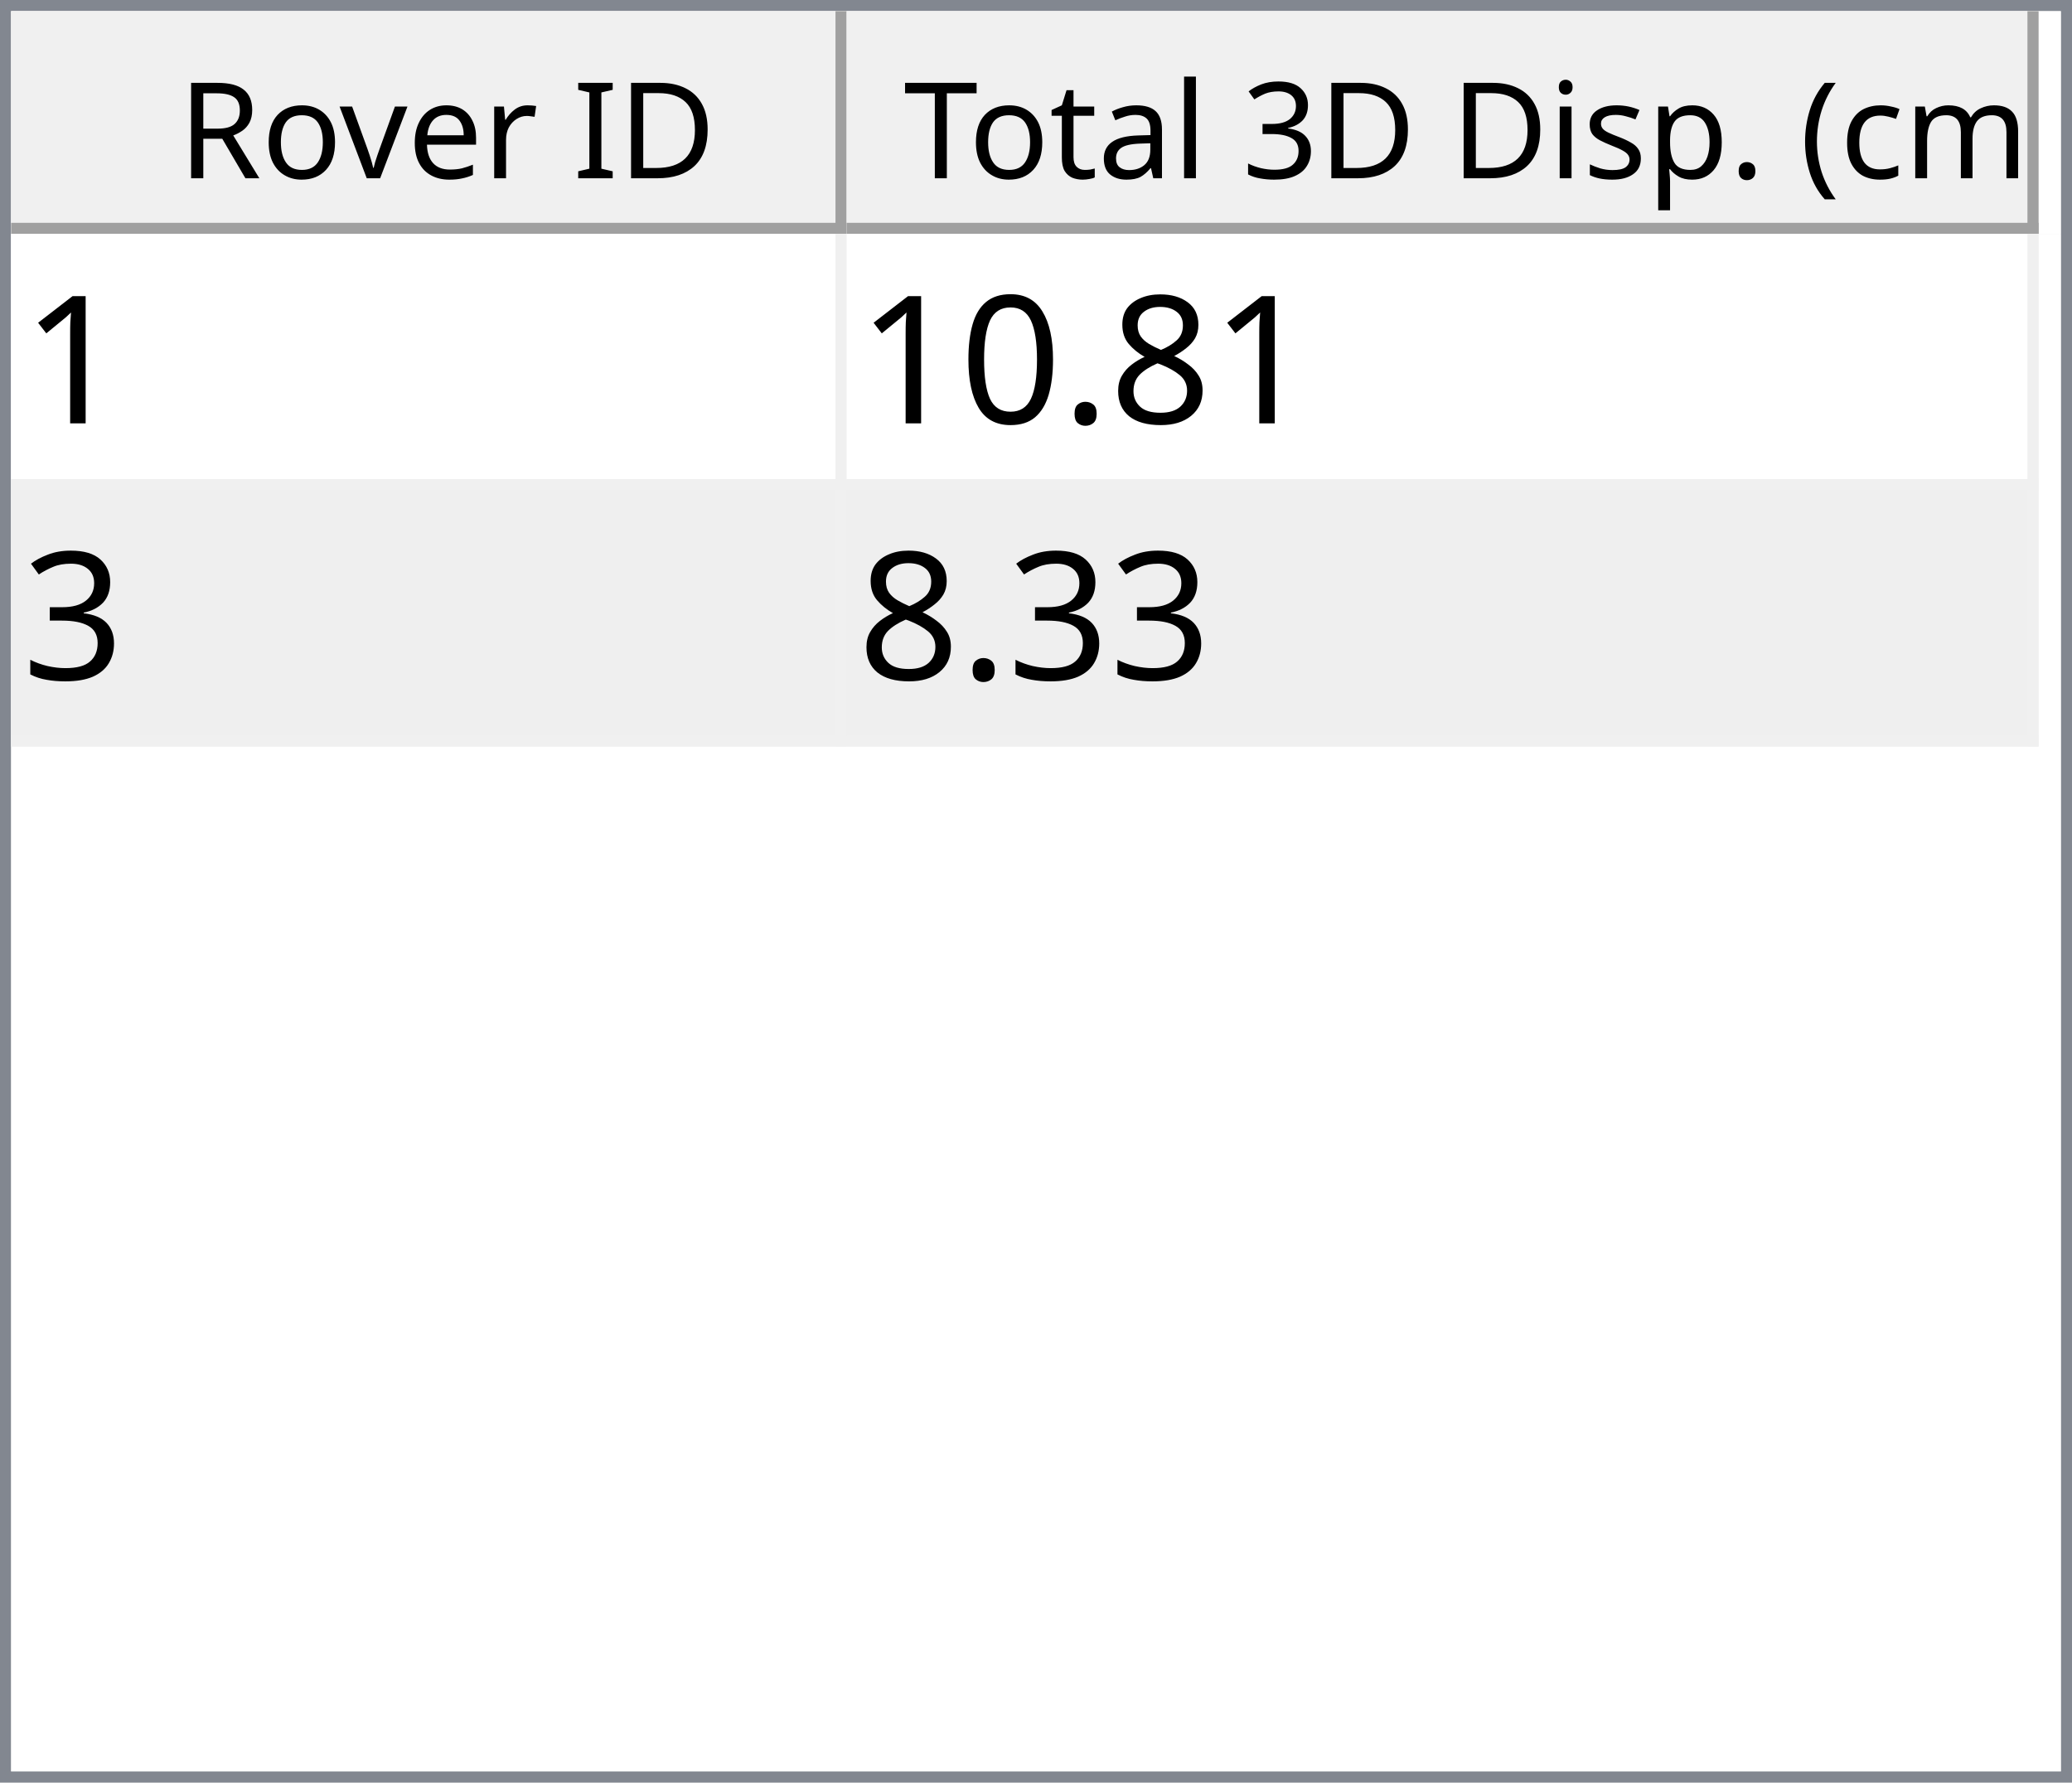
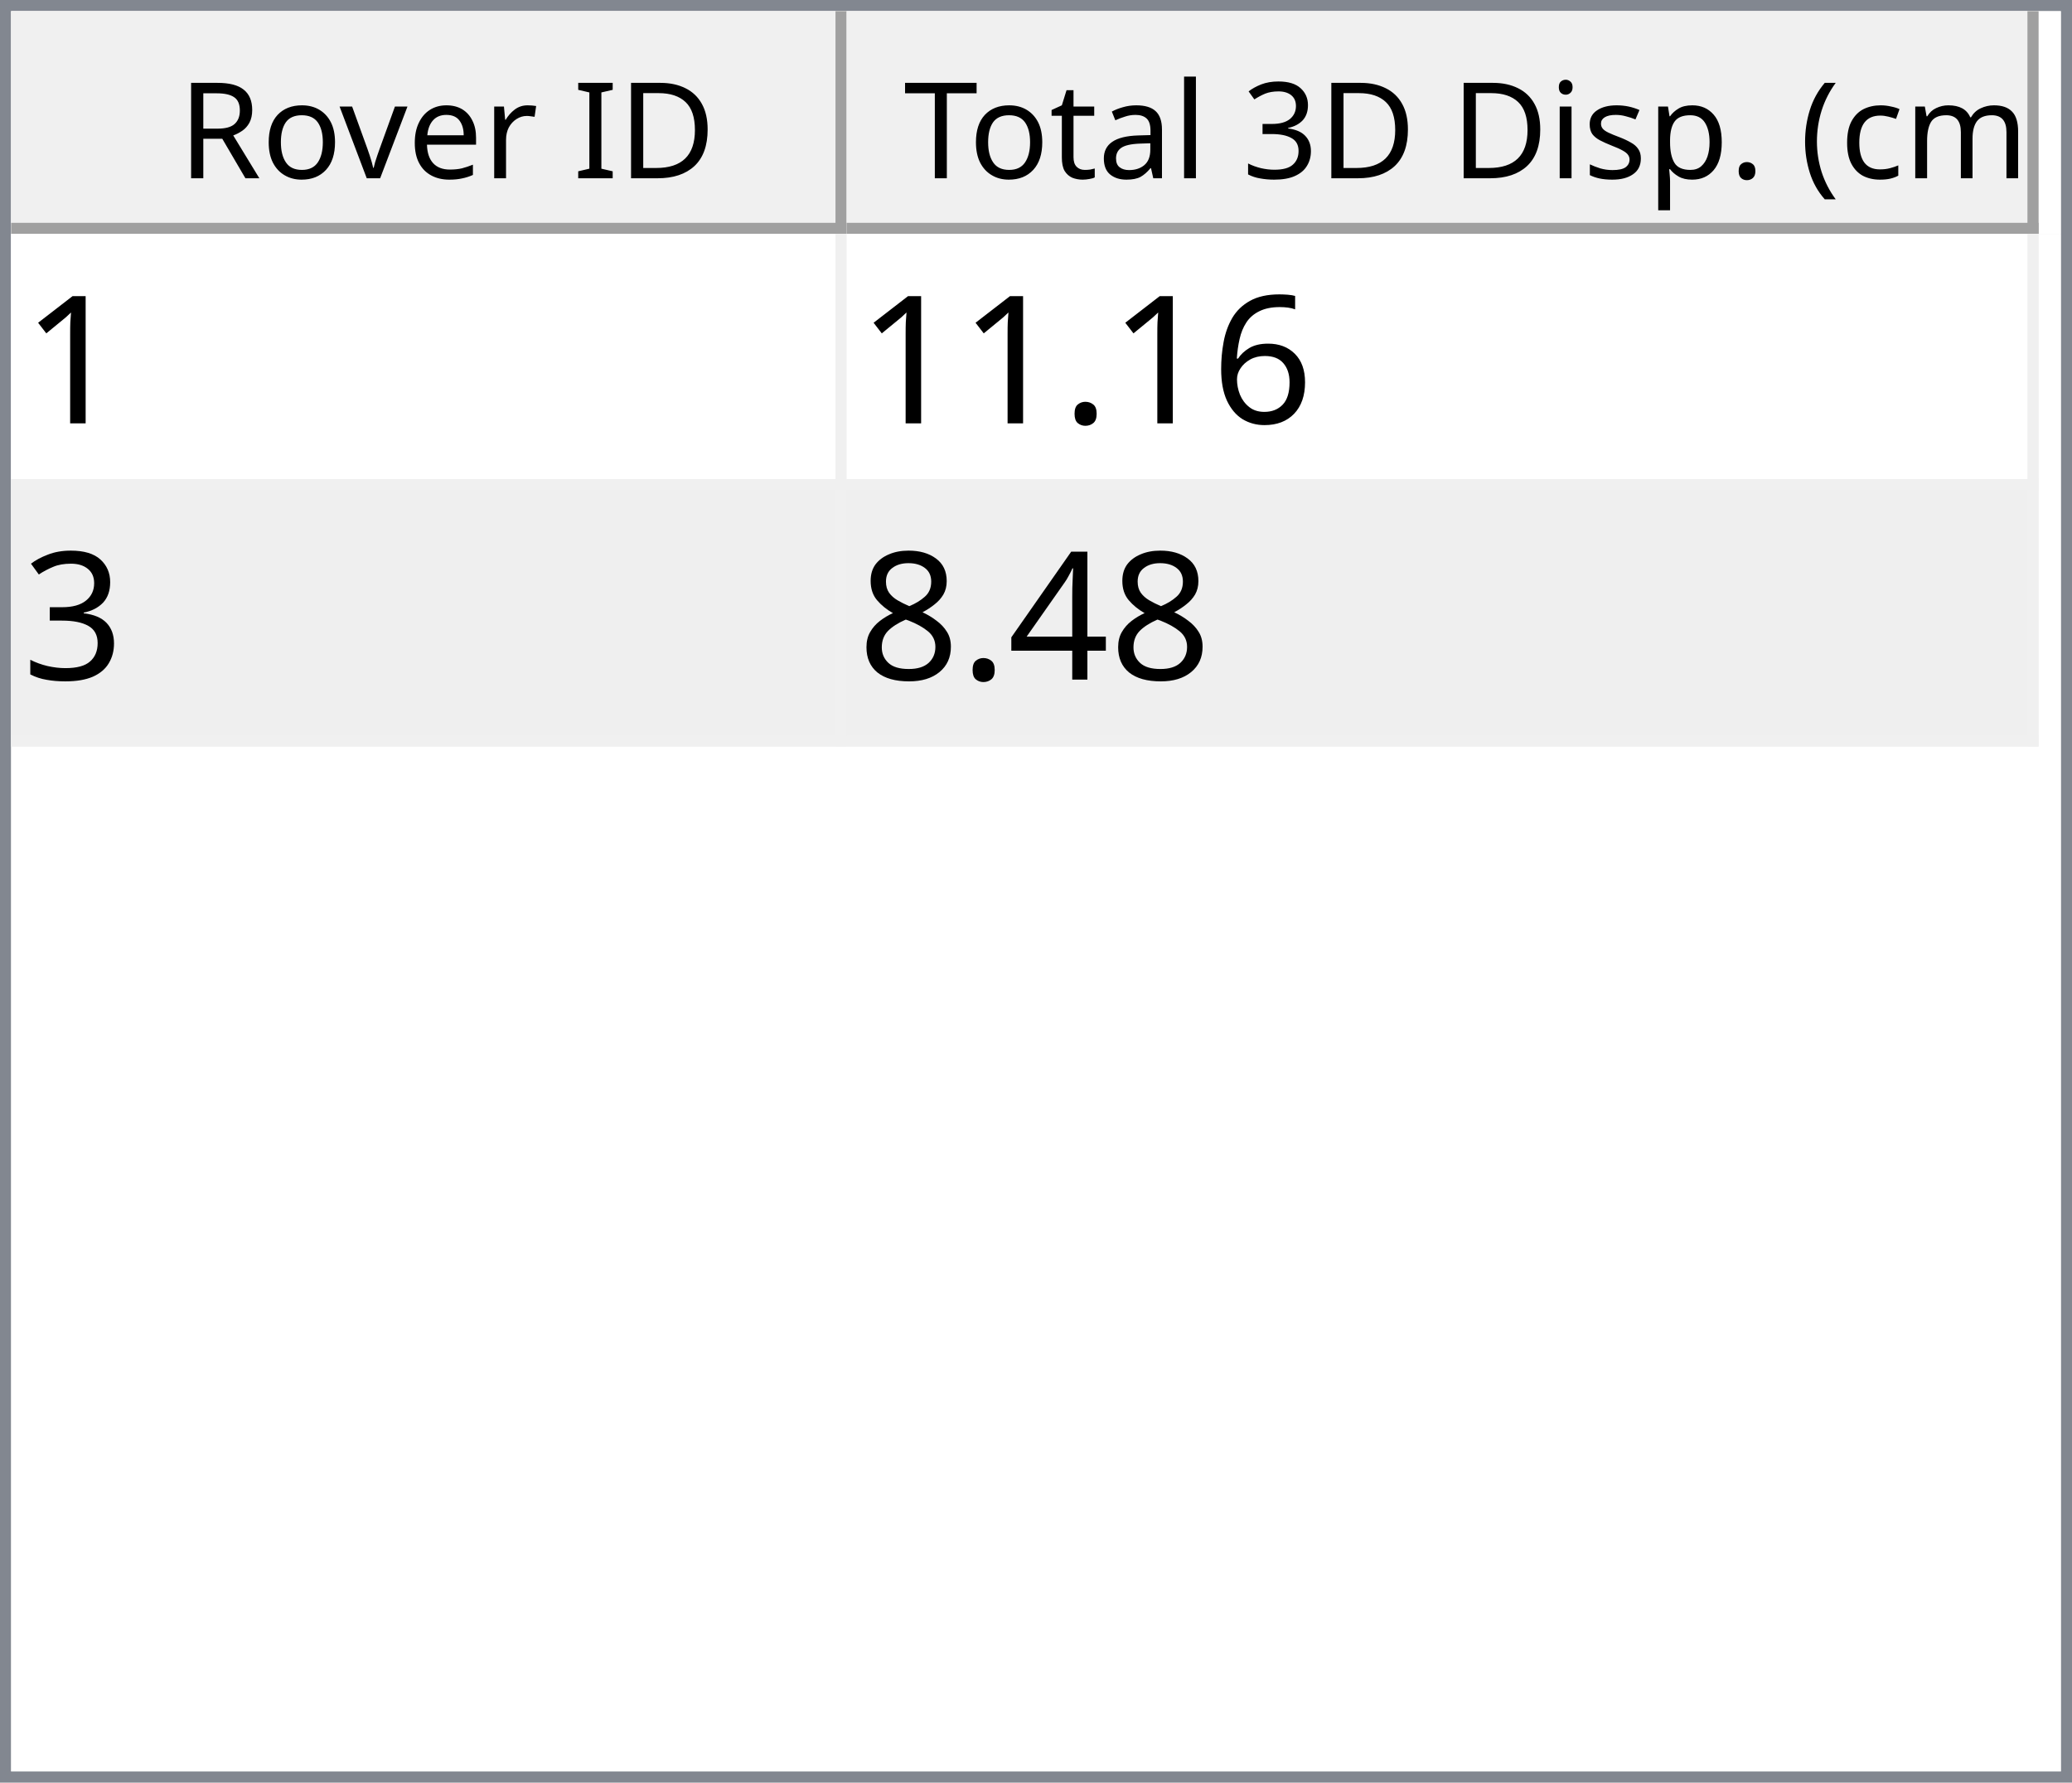
<svg xmlns="http://www.w3.org/2000/svg" style="fill-opacity:1; color-rendering:auto; color-interpolation:auto; text-rendering:auto; stroke:black; stroke-linecap:square; stroke-miterlimit:10; shape-rendering:auto; stroke-opacity:1; fill:black; stroke-dasharray:none; font-weight:normal; stroke-width:1; font-family:'Dialog'; font-style:normal; stroke-linejoin:miter; font-size:12px; stroke-dashoffset:0; image-rendering:auto;" width="186" height="160">
  <defs id="genericDefs" />
  <g>
    <defs id="defs1">
      <clipPath clipPathUnits="userSpaceOnUse" id="clipPath1">
        <path d="M0 0 L186 0 L186 160 L0 160 L0 0 Z" />
      </clipPath>
      <clipPath clipPathUnits="userSpaceOnUse" id="clipPath2">
        <path d="M0 0 L0 160 L186 160 L186 0 Z" />
      </clipPath>
      <clipPath clipPathUnits="userSpaceOnUse" id="clipPath3">
        <path d="M0 0 L0 20 L184 20 L184 0 Z" />
      </clipPath>
      <clipPath clipPathUnits="userSpaceOnUse" id="clipPath4">
        <path d="M0 0 L0 20 L75 20 L75 0 Z" />
      </clipPath>
      <clipPath clipPathUnits="userSpaceOnUse" id="clipPath5">
        <path d="M1 1 L1 19 L74 19 L74 1 Z" />
      </clipPath>
      <clipPath clipPathUnits="userSpaceOnUse" id="clipPath6">
        <path d="M0 0 L0 18 L73 18 L73 0 Z" />
      </clipPath>
      <clipPath clipPathUnits="userSpaceOnUse" id="clipPath7">
        <path d="M-0.5 -0.5 L-0.5 19.5 L74.5 19.5 L74.5 -0.5 Z" />
      </clipPath>
      <clipPath clipPathUnits="userSpaceOnUse" id="clipPath8">
        <path d="M0 0 L0 20 L107 20 L107 0 Z" />
      </clipPath>
      <clipPath clipPathUnits="userSpaceOnUse" id="clipPath9">
        <path d="M1 1 L1 19 L106 19 L106 1 Z" />
      </clipPath>
      <clipPath clipPathUnits="userSpaceOnUse" id="clipPath10">
        <path d="M0 0 L0 18 L105 18 L105 0 Z" />
      </clipPath>
      <clipPath clipPathUnits="userSpaceOnUse" id="clipPath11">
        <path d="M-0.5 -0.5 L-0.5 19.5 L106.5 19.5 L106.5 -0.5 Z" />
      </clipPath>
      <clipPath clipPathUnits="userSpaceOnUse" id="clipPath12">
        <path d="M0 0 L0 138 L184 138 L184 0 Z" />
      </clipPath>
      <clipPath clipPathUnits="userSpaceOnUse" id="clipPath13">
        <path d="M0 0 L0 46 L182 46 L182 0 Z" />
      </clipPath>
      <clipPath clipPathUnits="userSpaceOnUse" id="clipPath14">
        <path d="M-0.5 -0.5 L-0.5 45.5 L181.5 45.5 L181.5 -0.5 Z" />
      </clipPath>
      <clipPath clipPathUnits="userSpaceOnUse" id="clipPath15">
        <path d="M0 0 L0 22 L74 22 L74 0 Z" />
      </clipPath>
      <clipPath clipPathUnits="userSpaceOnUse" id="clipPath16">
        <path d="M0 0 L0 22 L106 22 L106 0 Z" />
      </clipPath>
      <font horiz-adv-x="64.551" id="font1">
        <font-face ascent="107.91" descent="25.098" units-per-em="100" style="font-style:normal; font-family:Segoe UI; font-weight:normal;" />
        <missing-glyph horiz-adv-x="64.551" d="M8.109 0 L8.109 68.266 L56.453 68.266 L56.453 0 L8.109 0 ZM15.328 7.234 L49.219 7.234 L49.219 61.031 L15.328 61.031 L15.328 7.234 Z" />
        <glyph unicode="D" horiz-adv-x="70.117" d="M9.188 0 L9.188 70.016 L28.516 70.016 Q65.531 70.016 65.531 35.891 Q65.531 19.672 55.25 9.836 Q44.969 0 27.734 0 L9.188 0 ZM17.391 62.594 L17.391 7.422 L27.828 7.422 Q41.609 7.422 49.273 14.797 Q56.938 22.172 56.938 35.688 Q56.938 62.594 28.328 62.594 L17.391 62.594 Z" />
        <glyph unicode="I" horiz-adv-x="26.611" d="M17.391 0 L9.188 0 L9.188 70.016 L17.391 70.016 L17.391 0 Z" />
        <glyph unicode=" " horiz-adv-x="27.393" d="" />
        <glyph unicode="r" horiz-adv-x="34.766" d="M34.188 41.891 Q32.078 43.5 28.125 43.5 Q23 43.5 19.555 38.672 Q16.109 33.844 16.109 25.484 L16.109 0 L8.109 0 L8.109 50 L16.109 50 L16.109 39.703 L16.312 39.703 Q18.016 44.969 21.531 47.922 Q25.047 50.875 29.391 50.875 Q32.516 50.875 34.188 50.203 L34.188 41.891 Z" />
        <glyph unicode="e" horiz-adv-x="52.295" d="M48.297 23 L12.984 23 Q13.188 14.656 17.484 10.109 Q21.781 5.562 29.297 5.562 Q37.75 5.562 44.828 11.141 L44.828 3.609 Q38.234 -1.172 27.391 -1.172 Q16.797 -1.172 10.742 5.641 Q4.688 12.453 4.688 24.812 Q4.688 36.469 11.305 43.82 Q17.922 51.172 27.734 51.172 Q37.547 51.172 42.922 44.828 Q48.297 38.484 48.297 27.203 L48.297 23 ZM40.094 29.781 Q40.047 36.719 36.75 40.578 Q33.453 44.438 27.594 44.438 Q21.922 44.438 17.969 40.383 Q14.016 36.328 13.094 29.781 L40.094 29.781 Z" />
        <glyph unicode="v" horiz-adv-x="47.9" d="M47.406 50 L27.484 0 L19.625 0 L0.688 50 L9.469 50 L22.172 13.672 Q23.578 9.672 23.922 6.688 L24.125 6.688 Q24.609 10.453 25.688 13.484 L38.969 50 L47.406 50 Z" />
        <glyph unicode="o" horiz-adv-x="58.594" d="M29 -1.172 Q17.922 -1.172 11.305 5.836 Q4.688 12.844 4.688 24.422 Q4.688 37.016 11.57 44.094 Q18.453 51.172 30.172 51.172 Q41.359 51.172 47.633 44.289 Q53.906 37.406 53.906 25.203 Q53.906 13.234 47.141 6.031 Q40.375 -1.172 29 -1.172 ZM29.594 44.438 Q21.875 44.438 17.383 39.188 Q12.891 33.938 12.891 24.703 Q12.891 15.828 17.43 10.695 Q21.969 5.562 29.594 5.562 Q37.359 5.562 41.531 10.594 Q45.703 15.625 45.703 24.906 Q45.703 34.281 41.531 39.359 Q37.359 44.438 29.594 44.438 Z" />
        <glyph unicode="R" horiz-adv-x="59.814" d="M59.375 0 L49.609 0 L37.891 19.625 Q36.281 22.359 34.766 24.289 Q33.25 26.219 31.664 27.438 Q30.078 28.656 28.25 29.219 Q26.422 29.781 24.125 29.781 L17.391 29.781 L17.391 0 L9.188 0 L9.188 70.016 L30.078 70.016 Q34.672 70.016 38.555 68.867 Q42.438 67.719 45.289 65.375 Q48.141 63.031 49.758 59.547 Q51.375 56.062 51.375 51.375 Q51.375 47.703 50.273 44.656 Q49.172 41.609 47.148 39.211 Q45.125 36.812 42.266 35.133 Q39.406 33.453 35.844 32.516 L35.844 32.328 Q37.594 31.547 38.891 30.547 Q40.188 29.547 41.359 28.18 Q42.531 26.812 43.68 25.078 Q44.828 23.344 46.234 21.047 L59.375 0 ZM17.391 62.594 L17.391 37.203 L28.516 37.203 Q31.594 37.203 34.203 38.133 Q36.812 39.062 38.719 40.797 Q40.625 42.531 41.703 45.047 Q42.781 47.562 42.781 50.688 Q42.781 56.297 39.141 59.445 Q35.5 62.594 28.609 62.594 L17.391 62.594 Z" />
        <glyph unicode=")" horiz-adv-x="30.176" d="M8.297 -15.922 L1.172 -15.922 Q16.406 2.344 16.406 26.812 Q16.406 51.469 1.078 70.016 L8.297 70.016 Q23.531 52.156 23.531 26.703 Q23.531 1.375 8.297 -15.922 Z" />
        <glyph unicode="m" horiz-adv-x="86.133" d="M79.109 0 L71.094 0 L71.094 28.719 Q71.094 37.016 68.531 40.727 Q65.969 44.438 59.906 44.438 Q54.781 44.438 51.195 39.75 Q47.609 35.062 47.609 28.516 L47.609 0 L39.594 0 L39.594 29.688 Q39.594 44.438 28.219 44.438 Q22.953 44.438 19.531 40.016 Q16.109 35.594 16.109 28.516 L16.109 0 L8.109 0 L8.109 50 L16.109 50 L16.109 42.094 L16.312 42.094 Q21.625 51.172 31.844 51.172 Q36.969 51.172 40.773 48.312 Q44.578 45.453 46 40.828 Q51.562 51.172 62.594 51.172 Q79.109 51.172 79.109 30.812 L79.109 0 Z" />
        <glyph unicode="c" horiz-adv-x="46.191" d="M42.188 2.297 Q36.422 -1.172 28.516 -1.172 Q17.828 -1.172 11.258 5.789 Q4.688 12.75 4.688 23.828 Q4.688 36.188 11.766 43.68 Q18.844 51.172 30.672 51.172 Q37.25 51.172 42.281 48.734 L42.281 40.531 Q36.719 44.438 30.375 44.438 Q22.703 44.438 17.797 38.945 Q12.891 33.453 12.891 24.516 Q12.891 15.719 17.508 10.641 Q22.125 5.562 29.891 5.562 Q36.422 5.562 42.188 9.906 L42.188 2.297 Z" />
        <glyph unicode="(" horiz-adv-x="30.176" d="M29.109 -15.922 L21.969 -15.922 Q6.844 1.375 6.844 26.703 Q6.844 52.156 21.969 70.016 L29.203 70.016 Q13.875 51.469 13.875 26.812 Q13.875 2.344 29.109 -15.922 Z" />
        <glyph unicode="." horiz-adv-x="21.68" d="M10.891 -1.078 Q8.641 -1.078 7.055 0.539 Q5.469 2.156 5.469 4.391 Q5.469 6.641 7.055 8.273 Q8.641 9.906 10.891 9.906 Q13.188 9.906 14.797 8.273 Q16.406 6.641 16.406 4.391 Q16.406 2.156 14.797 0.539 Q13.188 -1.078 10.891 -1.078 Z" />
        <glyph unicode="p" horiz-adv-x="58.789" d="M16.312 7.234 L16.109 7.234 L16.109 -23 L8.109 -23 L8.109 50 L16.109 50 L16.109 41.219 L16.312 41.219 Q22.219 51.172 33.594 51.172 Q43.266 51.172 48.688 44.461 Q54.109 37.75 54.109 26.469 Q54.109 13.922 48 6.375 Q41.891 -1.172 31.297 -1.172 Q21.578 -1.172 16.312 7.234 ZM16.109 27.391 L16.109 20.406 Q16.109 14.203 20.141 9.883 Q24.172 5.562 30.375 5.562 Q37.641 5.562 41.773 11.133 Q45.906 16.703 45.906 26.609 Q45.906 34.969 42.047 39.703 Q38.188 44.438 31.594 44.438 Q24.609 44.438 20.359 39.578 Q16.109 34.719 16.109 27.391 Z" />
        <glyph unicode="s" horiz-adv-x="42.432" d="M5.078 1.812 L5.078 10.406 Q11.625 5.562 19.484 5.562 Q30.031 5.562 30.031 12.594 Q30.031 14.594 29.125 15.992 Q28.219 17.391 26.68 18.461 Q25.141 19.531 23.07 20.383 Q21 21.234 18.609 22.172 Q15.281 23.484 12.766 24.828 Q10.25 26.172 8.57 27.859 Q6.891 29.547 6.031 31.695 Q5.172 33.844 5.172 36.719 Q5.172 40.234 6.789 42.945 Q8.406 45.656 11.086 47.484 Q13.766 49.312 17.211 50.242 Q20.656 51.172 24.312 51.172 Q30.812 51.172 35.938 48.922 L35.938 40.828 Q30.422 44.438 23.25 44.438 Q21 44.438 19.195 43.922 Q17.391 43.406 16.094 42.477 Q14.797 41.547 14.086 40.258 Q13.375 38.969 13.375 37.406 Q13.375 35.453 14.086 34.133 Q14.797 32.812 16.164 31.789 Q17.531 30.766 19.484 29.938 Q21.438 29.109 23.922 28.125 Q27.25 26.859 29.883 25.516 Q32.516 24.172 34.375 22.484 Q36.234 20.797 37.234 18.602 Q38.234 16.406 38.234 13.375 Q38.234 9.672 36.602 6.938 Q34.969 4.203 32.234 2.398 Q29.5 0.594 25.93 -0.289 Q22.359 -1.172 18.453 -1.172 Q10.75 -1.172 5.078 1.812 Z" />
        <glyph unicode="i" horiz-adv-x="24.219" d="M12.203 62.703 Q10.062 62.703 8.547 64.164 Q7.031 65.625 7.031 67.875 Q7.031 70.125 8.547 71.609 Q10.062 73.094 12.203 73.094 Q14.406 73.094 15.945 71.609 Q17.484 70.125 17.484 67.875 Q17.484 65.719 15.945 64.211 Q14.406 62.703 12.203 62.703 ZM16.109 0 L8.109 0 L8.109 50 L16.109 50 L16.109 0 Z" />
        <glyph unicode="3" horiz-adv-x="53.906" d="M46.531 19.828 Q46.531 15.094 44.75 11.211 Q42.969 7.328 39.719 4.57 Q36.469 1.812 31.93 0.297 Q27.391 -1.219 21.922 -1.219 Q11.922 -1.219 6 2.594 L6 11.188 Q13.094 5.609 22.219 5.609 Q25.875 5.609 28.828 6.539 Q31.781 7.469 33.906 9.227 Q36.031 10.984 37.18 13.477 Q38.328 15.969 38.328 19.094 Q38.328 32.812 18.797 32.812 L12.984 32.812 L12.984 39.594 L18.5 39.594 Q35.797 39.594 35.797 52.484 Q35.797 64.406 22.609 64.406 Q15.188 64.406 8.688 59.422 L8.688 67.188 Q15.375 71.188 24.609 71.188 Q29 71.188 32.57 69.969 Q36.141 68.75 38.68 66.555 Q41.219 64.359 42.609 61.281 Q44 58.203 44 54.5 Q44 40.672 30.031 36.719 L30.031 36.531 Q33.594 36.141 36.625 34.797 Q39.656 33.453 41.852 31.305 Q44.047 29.156 45.289 26.25 Q46.531 23.344 46.531 19.828 Z" />
        <glyph unicode="l" horiz-adv-x="24.219" d="M16.109 0 L8.109 0 L8.109 74.031 L16.109 74.031 L16.109 0 Z" />
        <glyph unicode="a" horiz-adv-x="50.879" d="M43.891 0 L35.891 0 L35.891 7.812 L35.688 7.812 Q30.469 -1.172 20.312 -1.172 Q12.844 -1.172 8.617 2.781 Q4.391 6.734 4.391 13.281 Q4.391 27.297 20.906 29.594 L35.891 31.688 Q35.891 44.438 25.594 44.438 Q16.547 44.438 9.281 38.281 L9.281 46.484 Q16.656 51.172 26.266 51.172 Q43.891 51.172 43.891 32.516 L43.891 0 ZM35.891 25.297 L23.828 23.641 Q18.266 22.859 15.43 20.875 Q12.594 18.891 12.594 13.875 Q12.594 10.203 15.211 7.883 Q17.828 5.562 22.172 5.562 Q28.125 5.562 32.008 9.742 Q35.891 13.922 35.891 20.312 L35.891 25.297 Z" />
        <glyph unicode="t" horiz-adv-x="33.887" d="M31.297 0.484 Q28.469 -1.078 23.828 -1.078 Q10.688 -1.078 10.688 13.578 L10.688 43.172 L2.094 43.172 L2.094 50 L10.688 50 L10.688 62.203 L18.703 64.797 L18.703 50 L31.297 50 L31.297 43.172 L18.703 43.172 L18.703 14.984 Q18.703 9.969 20.414 7.82 Q22.125 5.672 26.078 5.672 Q29.109 5.672 31.297 7.328 L31.297 0.484 Z" />
        <glyph unicode="T" horiz-adv-x="52.393" d="M50.594 62.594 L30.375 62.594 L30.375 0 L22.172 0 L22.172 62.594 L2 62.594 L2 70.016 L50.594 70.016 L50.594 62.594 Z" />
      </font>
      <font horiz-adv-x="75.0" id="font2">
        <font-face ascent="100.537" descent="21.973" units-per-em="100" style="font-style:normal; font-family:sans-serif; font-weight:normal;" />
        <missing-glyph horiz-adv-x="75.0" d="M12.5 0 L12.5 62.5 L62.5 62.5 L62.5 0 L12.5 0 ZM14.062 1.562 L60.938 1.562 L60.938 60.938 L14.062 60.938 L14.062 1.562 Z" />
        <glyph unicode="1" horiz-adv-x="55.615" d="M37.25 0 L28.469 0 L28.469 56 Q25.297 52.984 20.141 49.953 Q14.984 46.922 10.891 45.406 L10.891 53.906 Q18.266 57.375 23.781 62.305 Q29.297 67.234 31.594 71.875 L37.25 71.875 L37.25 0 Z" />
+         <glyph unicode="6" horiz-adv-x="55.615" d="M49.75 54.047 L41.016 53.375 Q39.844 58.547 37.703 60.891 Q34.125 64.656 28.906 64.656 Q24.703 64.656 21.531 62.312 Q17.391 59.281 14.992 53.469 Q12.594 47.656 12.5 36.922 Q15.672 41.75 20.266 44.094 Q24.859 46.438 29.891 46.438 Q38.672 46.438 44.852 39.969 Q51.031 33.5 51.031 23.25 Q51.031 16.5 48.125 10.719 Q45.219 4.938 40.141 1.859 Q35.062 -1.219 28.609 -1.219 Q17.625 -1.219 10.695 6.859 Q3.766 14.938 3.766 33.5 Q3.766 54.25 11.422 63.672 Q18.109 71.875 29.438 71.875 Q37.891 71.875 43.289 67.141 Q48.688 62.406 49.75 54.047 ZM13.875 23.188 Q13.875 18.656 15.797 14.508 Q17.719 10.359 21.188 8.18 Q24.656 6 28.469 6 Q34.031 6 38.039 10.492 Q42.047 14.984 42.047 22.703 Q42.047 30.125 38.086 34.398 Q34.125 38.672 28.125 38.672 Q22.172 38.672 18.023 34.398 Q13.875 30.125 13.875 23.188 Z" />
+         <glyph unicode="." horiz-adv-x="27.783" d="M9.078 0 L9.078 10.016 L19.094 10.016 L19.094 0 L9.078 0 Z" />
+         <glyph unicode="3" horiz-adv-x="55.615" d="M4.203 18.891 L12.984 20.062 Q14.5 12.594 18.141 9.297 Q21.781 6 27 6 Q33.203 6 37.477 10.297 Q41.75 14.594 41.75 20.953 Q41.75 27 37.797 30.93 Q33.844 34.859 27.734 34.859 Q25.25 34.859 21.531 33.891 L22.516 41.609 Q23.391 41.5 23.922 41.5 Q29.547 41.5 34.039 44.43 Q38.531 47.359 38.531 53.469 Q38.531 58.297 35.258 61.477 Q31.984 64.656 26.812 64.656 Q21.688 64.656 18.266 61.43 Q14.844 58.203 13.875 51.766 L5.078 53.328 Q6.688 62.156 12.398 67.016 Q18.109 71.875 26.609 71.875 Q32.469 71.875 37.398 69.359 Q42.328 66.844 44.945 62.5 Q47.562 58.156 47.562 53.266 Q47.562 48.641 45.07 44.828 Q42.578 41.016 37.703 38.766 Q44.047 37.312 47.562 32.695 Q51.078 28.078 51.078 21.141 Q51.078 11.766 44.242 5.25 Q37.406 -1.266 26.953 -1.266 Q17.531 -1.266 11.305 4.352 Q5.078 9.969 4.203 18.891 Z" />
+         <glyph unicode="4" horiz-adv-x="55.615" d="M32.328 0 L32.328 17.141 L1.266 17.141 L1.266 25.203 L33.938 71.578 L41.109 71.578 L41.109 25.203 L50.781 25.203 L50.781 17.141 L41.109 17.141 L41.109 0 L32.328 0 ZM32.328 25.203 L32.328 57.469 L9.906 25.203 L32.328 25.203 Z" />
        <glyph unicode="8" horiz-adv-x="55.615" d="M17.672 38.812 Q12.203 40.828 9.57 44.539 Q6.938 48.25 6.938 53.422 Q6.938 61.234 12.555 66.555 Q18.172 71.875 27.484 71.875 Q36.859 71.875 42.578 66.43 Q48.297 60.984 48.297 53.172 Q48.297 48.188 45.68 44.508 Q43.062 40.828 37.75 38.812 Q44.344 36.672 47.781 31.883 Q51.219 27.094 51.219 20.453 Q51.219 11.281 44.727 5.031 Q38.234 -1.219 27.641 -1.219 Q17.047 -1.219 10.547 5.055 Q4.047 11.328 4.047 20.703 Q4.047 27.688 7.594 32.398 Q11.141 37.109 17.672 38.812 ZM15.922 53.719 Q15.922 48.641 19.195 45.414 Q22.469 42.188 27.688 42.188 Q32.766 42.188 36.016 45.383 Q39.266 48.578 39.266 53.219 Q39.266 58.062 35.914 61.359 Q32.562 64.656 27.594 64.656 Q22.562 64.656 19.242 61.43 Q15.922 58.203 15.922 53.719 ZM13.094 20.656 Q13.094 16.891 14.875 13.375 Q16.656 9.859 20.172 7.93 Q23.688 6 27.734 6 Q34.031 6 38.133 10.055 Q42.234 14.109 42.234 20.359 Q42.234 26.703 38.016 30.859 Q33.797 35.016 27.438 35.016 Q21.234 35.016 17.164 30.914 Q13.094 26.812 13.094 20.656 Z" />
-         <glyph unicode="." horiz-adv-x="27.783" d="M9.078 0 L9.078 10.016 L19.094 10.016 L19.094 0 L9.078 0 Z" />
-         <glyph unicode="0" horiz-adv-x="55.615" d="M4.156 35.297 Q4.156 48 6.766 55.742 Q9.375 63.484 14.523 67.68 Q19.672 71.875 27.484 71.875 Q33.25 71.875 37.594 69.555 Q41.938 67.234 44.773 62.867 Q47.609 58.5 49.219 52.227 Q50.828 45.953 50.828 35.297 Q50.828 22.703 48.242 14.969 Q45.656 7.234 40.508 3.008 Q35.359 -1.219 27.484 -1.219 Q17.141 -1.219 11.234 6.203 Q4.156 15.141 4.156 35.297 ZM13.188 35.297 Q13.188 17.672 17.312 11.836 Q21.438 6 27.484 6 Q33.547 6 37.672 11.859 Q41.797 17.719 41.797 35.297 Q41.797 52.984 37.672 58.789 Q33.547 64.594 27.391 64.594 Q21.344 64.594 17.719 59.469 Q13.188 52.938 13.188 35.297 Z" />
-         <glyph unicode="3" horiz-adv-x="55.615" d="M4.203 18.891 L12.984 20.062 Q14.5 12.594 18.141 9.297 Q21.781 6 27 6 Q33.203 6 37.477 10.297 Q41.75 14.594 41.75 20.953 Q41.75 27 37.797 30.93 Q33.844 34.859 27.734 34.859 Q25.25 34.859 21.531 33.891 L22.516 41.609 Q23.391 41.5 23.922 41.5 Q29.547 41.5 34.039 44.43 Q38.531 47.359 38.531 53.469 Q38.531 58.297 35.258 61.477 Q31.984 64.656 26.812 64.656 Q21.688 64.656 18.266 61.43 Q14.844 58.203 13.875 51.766 L5.078 53.328 Q6.688 62.156 12.398 67.016 Q18.109 71.875 26.609 71.875 Q32.469 71.875 37.398 69.359 Q42.328 66.844 44.945 62.5 Q47.562 58.156 47.562 53.266 Q47.562 48.641 45.07 44.828 Q42.578 41.016 37.703 38.766 Q44.047 37.312 47.562 32.695 Q51.078 28.078 51.078 21.141 Q51.078 11.766 44.242 5.25 Q37.406 -1.266 26.953 -1.266 Q17.531 -1.266 11.305 4.352 Q5.078 9.969 4.203 18.891 Z" />
      </font>
    </defs>
    <g style="fill:white; stroke:white;">
      <rect x="0" y="0" width="186" style="clip-path:url(#clipPath1); stroke:none;" height="160" />
    </g>
    <g style="fill:white; text-rendering:optimizeSpeed; color-rendering:optimizeSpeed; image-rendering:optimizeSpeed; shape-rendering:crispEdges; stroke:white; color-interpolation:sRGB;">
      <rect x="0" width="186" height="160" y="0" style="stroke:none;" />
      <path style="stroke:none;" d="M0 160 L186 160 L186 0 L0 0 Z" />
    </g>
    <g style="fill:rgb(240,240,240); font-family:'Segoe UI'; stroke:rgb(240,240,240);">
      <rect x="0" y="0" width="186" style="clip-path:url(#clipPath2); stroke:none;" height="160" />
    </g>
    <g style="fill:rgb(130,135,144); font-family:'Segoe UI'; stroke:rgb(130,135,144);">
      <path d="M0 0 L186 0 L186 160 L0 160 L0 0 ZM1 1 L185 1 L185 159 L1 159 L1 1 Z" style="fill-rule:evenodd; clip-path:url(#clipPath2); stroke:none;" />
    </g>
    <g style="fill:white; font-family:'Segoe UI'; stroke:white;" transform="translate(1,1)">
      <rect x="0" y="0" width="184" style="clip-path:url(#clipPath3); stroke:none;" height="20" />
    </g>
    <g style="fill:rgb(240,240,240); font-family:'Segoe UI'; stroke:rgb(240,240,240);" transform="translate(1,1)">
      <rect x="0" y="0" width="75" style="clip-path:url(#clipPath4); stroke:none;" height="20" />
    </g>
    <g style="font-family:'Segoe UI';" transform="translate(2,2)">
      <text x="14" xml:space="preserve" y="14" style="clip-path:url(#clipPath6); stroke:none;">Rover ID</text>
    </g>
    <g style="fill:rgb(160,160,160); font-family:'Segoe UI'; stroke:rgb(160,160,160); stroke-linejoin:bevel;" transform="translate(1.5,1.5)">
      <line x1="74" x2="74" y1="0" style="fill:none; clip-path:url(#clipPath7);" y2="19" />
    </g>
    <g style="fill:rgb(160,160,160); font-family:'Segoe UI'; stroke:rgb(160,160,160); stroke-linejoin:bevel;" transform="matrix(1,0,0,1,1,1) translate(0.5,0.5)">
      <line x1="0" x2="74" y1="19" style="fill:none; clip-path:url(#clipPath7);" y2="19" />
    </g>
    <g style="fill:rgb(240,240,240); font-family:'Segoe UI'; stroke:rgb(240,240,240);" transform="translate(76,1)">
      <rect x="0" y="0" width="107" style="clip-path:url(#clipPath8); stroke:none;" height="20" />
    </g>
    <g style="font-family:'Segoe UI';" transform="translate(77,2)">
      <text x="1" xml:space="preserve" y="14" style="clip-path:url(#clipPath10); stroke:none;"> Total 3D Disp. (cm)</text>
    </g>
    <g style="fill:rgb(160,160,160); font-family:'Segoe UI'; stroke:rgb(160,160,160); stroke-linejoin:bevel;" transform="translate(76.5,1.5)">
      <line x1="106" x2="106" y1="0" style="fill:none; clip-path:url(#clipPath11);" y2="19" />
    </g>
    <g style="fill:rgb(160,160,160); font-family:'Segoe UI'; stroke:rgb(160,160,160); stroke-linejoin:bevel;" transform="matrix(1,0,0,1,76,1) translate(0.5,0.5)">
      <line x1="0" x2="106" y1="19" style="fill:none; clip-path:url(#clipPath11);" y2="19" />
    </g>
    <g style="fill:white; font-family:'Segoe UI'; stroke:white;" transform="translate(1,21)">
      <rect x="0" y="0" width="184" style="clip-path:url(#clipPath12); stroke:none;" height="138" />
    </g>
    <g style="fill:rgb(240,240,240); font-size:16px; font-family:sans-serif; stroke:rgb(240,240,240);" transform="translate(1,21)">
      <rect x="0" y="0" width="182" style="clip-path:url(#clipPath13); stroke:none;" height="46" />
      <line transform="translate(0.5,0.5)" x1="0" x2="181" y1="22" style="clip-path:url(#clipPath14); fill:none; stroke-linejoin:bevel;" y2="22" />
    </g>
    <g transform="matrix(1,0,0,1,1,21) translate(0.5,0.5)" style="fill:rgb(240,240,240); font-size:16px; font-family:sans-serif; stroke:rgb(240,240,240); stroke-linejoin:bevel;">
      <line x1="0" x2="181" y1="45" style="fill:none; clip-path:url(#clipPath14);" y2="45" />
    </g>
    <g transform="matrix(1,0,0,1,1,21) translate(0.5,0.5)" style="fill:rgb(240,240,240); font-size:16px; font-family:sans-serif; stroke:rgb(240,240,240); stroke-linejoin:bevel;">
      <line x1="74" x2="74" y1="0" style="fill:none; clip-path:url(#clipPath14);" y2="45" />
    </g>
    <g transform="matrix(1,0,0,1,1,21) translate(0.5,0.5)" style="fill:rgb(240,240,240); font-size:16px; font-family:sans-serif; stroke:rgb(240,240,240); stroke-linejoin:bevel;">
      <line x1="181" x2="181" y1="0" style="fill:none; clip-path:url(#clipPath14);" y2="45" />
    </g>
    <g style="fill:white; font-size:16px; font-family:sans-serif; stroke:white;" transform="matrix(1,0,0,1,1,21)">
      <rect x="0" y="0" width="74" style="clip-path:url(#clipPath15); stroke:none;" height="22" />
      <text x="1" y="17" style="fill:black; clip-path:url(#clipPath15); stroke:none;" xml:space="preserve">1</text>
    </g>
    <g style="fill:white; font-size:16px; font-family:sans-serif; stroke:white;" transform="matrix(1,0,0,1,1,21) translate(75,0)">
      <rect x="0" y="0" width="106" style="clip-path:url(#clipPath16); stroke:none;" height="22" />
-       <text x="1" y="17" style="fill:black; clip-path:url(#clipPath16); stroke:none;" xml:space="preserve">10.81</text>
+       <text x="1" y="17" style="fill:black; clip-path:url(#clipPath16); stroke:none;" xml:space="preserve">11.16</text>
    </g>
    <g style="fill:rgb(239,239,239); font-size:16px; font-family:sans-serif; stroke:rgb(239,239,239);" transform="matrix(1,0,0,1,1,21) translate(0,23)">
      <rect x="0" y="0" width="74" style="clip-path:url(#clipPath15); stroke:none;" height="22" />
      <text x="1" y="17" style="fill:black; clip-path:url(#clipPath15); stroke:none;" xml:space="preserve">3</text>
    </g>
    <g style="fill:rgb(239,239,239); font-size:16px; font-family:sans-serif; stroke:rgb(239,239,239);" transform="matrix(1,0,0,1,1,21) translate(75,23)">
      <rect x="0" y="0" width="106" style="clip-path:url(#clipPath16); stroke:none;" height="22" />
-       <text x="1" y="17" style="fill:black; clip-path:url(#clipPath16); stroke:none;" xml:space="preserve">8.33</text>
+       <text x="1" y="17" style="fill:black; clip-path:url(#clipPath16); stroke:none;" xml:space="preserve">8.48</text>
    </g>
  </g>
</svg>
